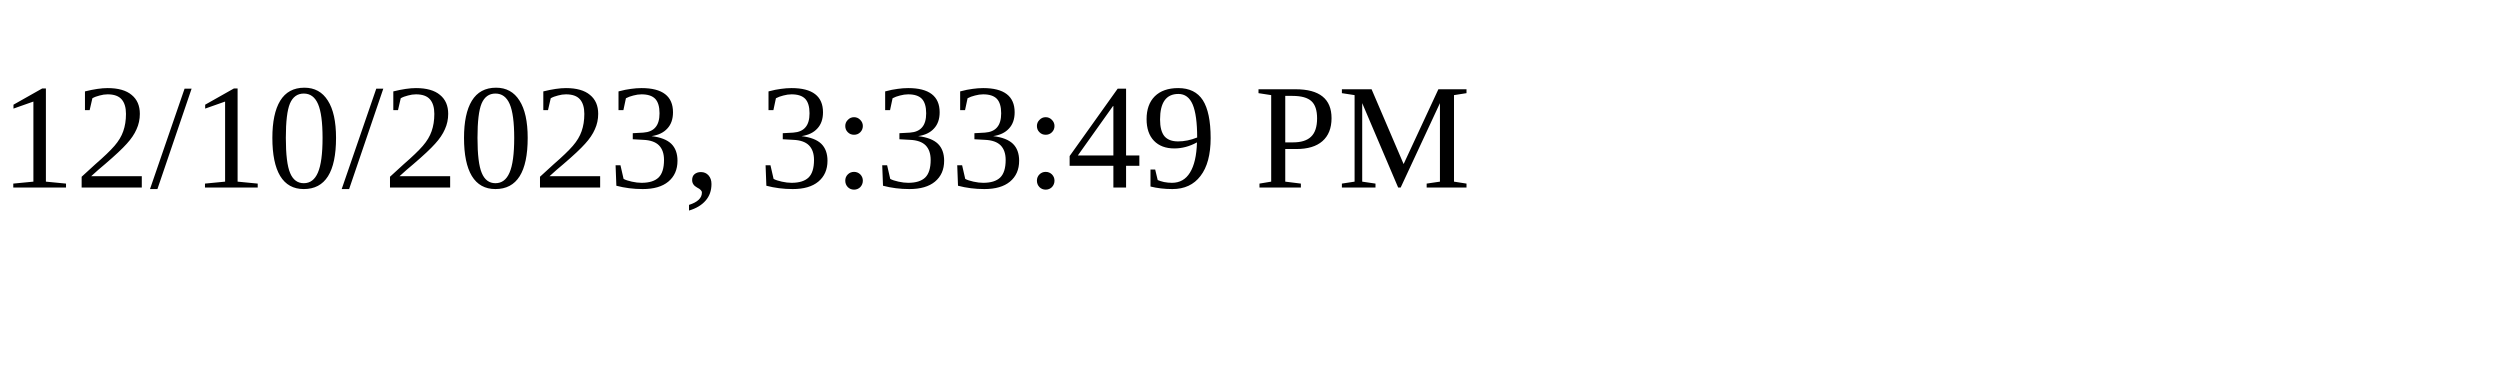
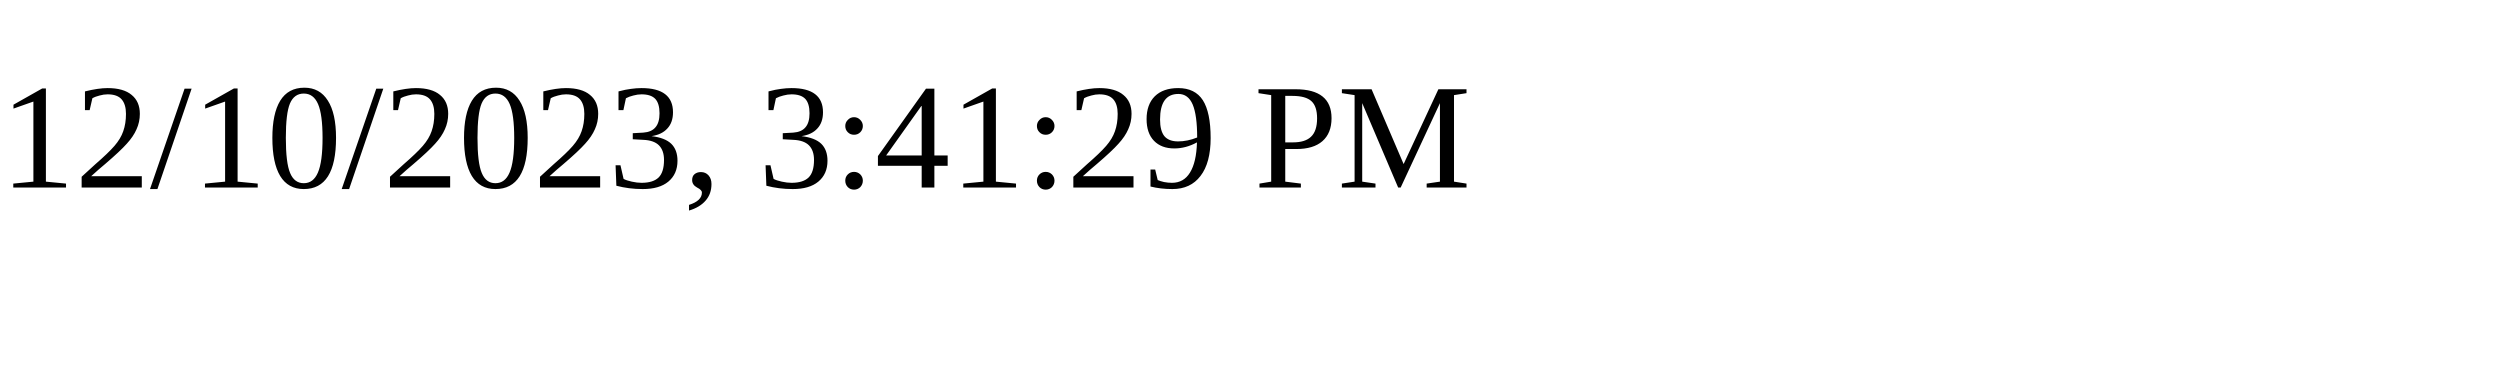
<svg xmlns="http://www.w3.org/2000/svg" height="30" width="200">
-   <text x="0" y="15">12/10/2023, 3:33:49 PM</text>
+   <text x="0" y="15">12/10/2023, 3:41:29 PM</text>
</svg>
